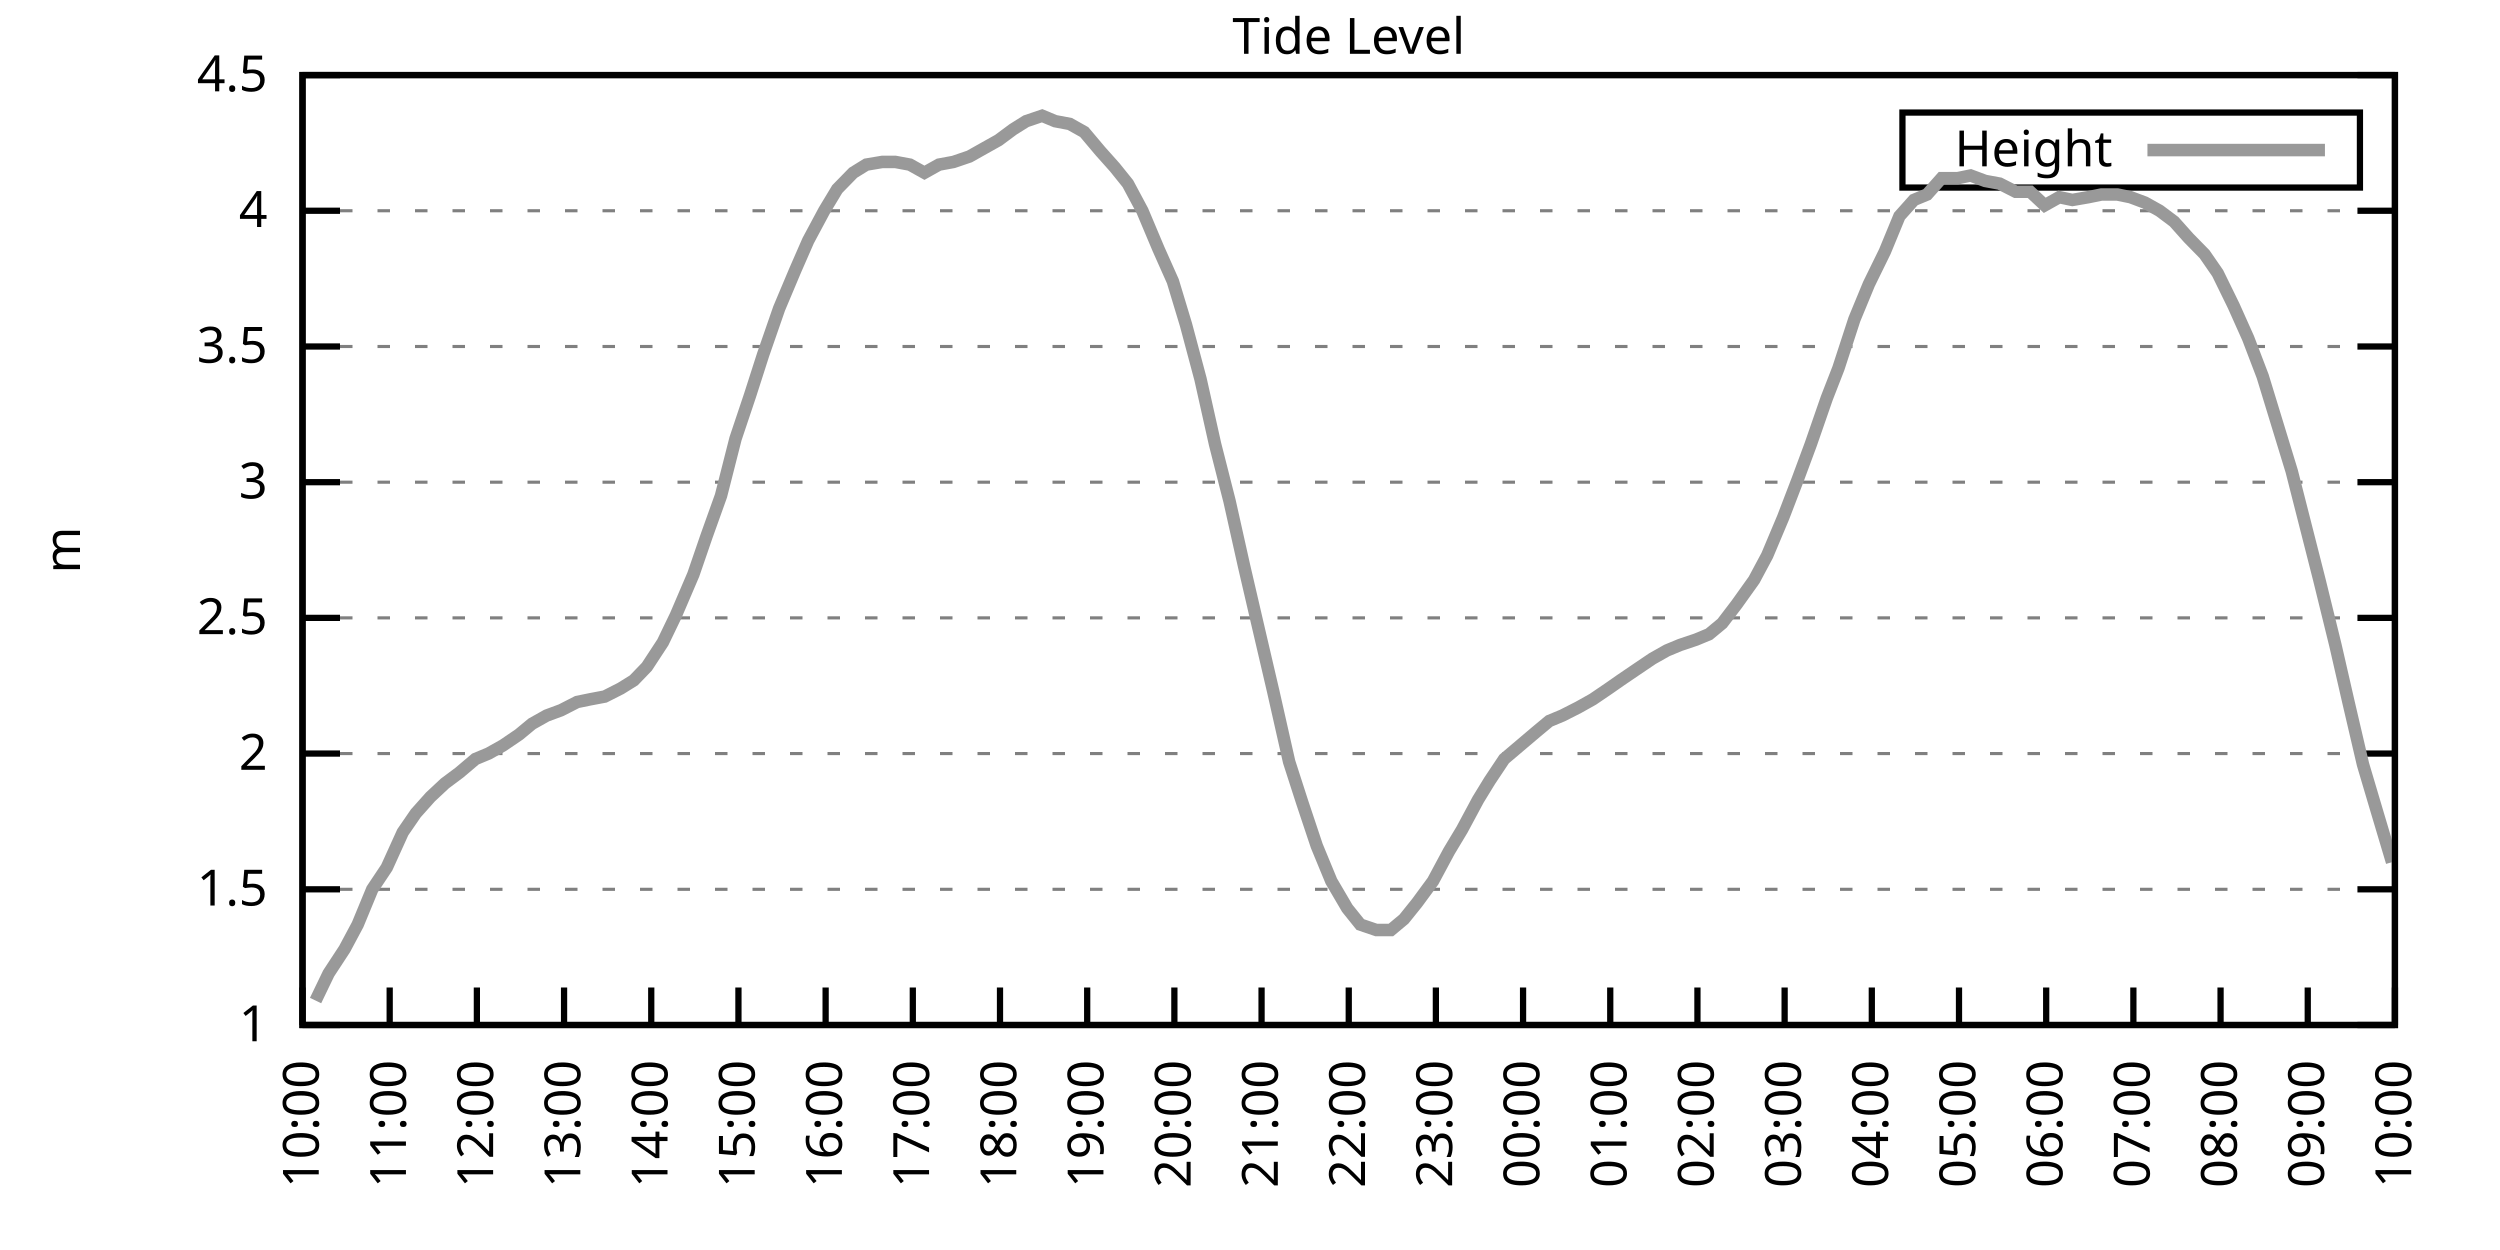
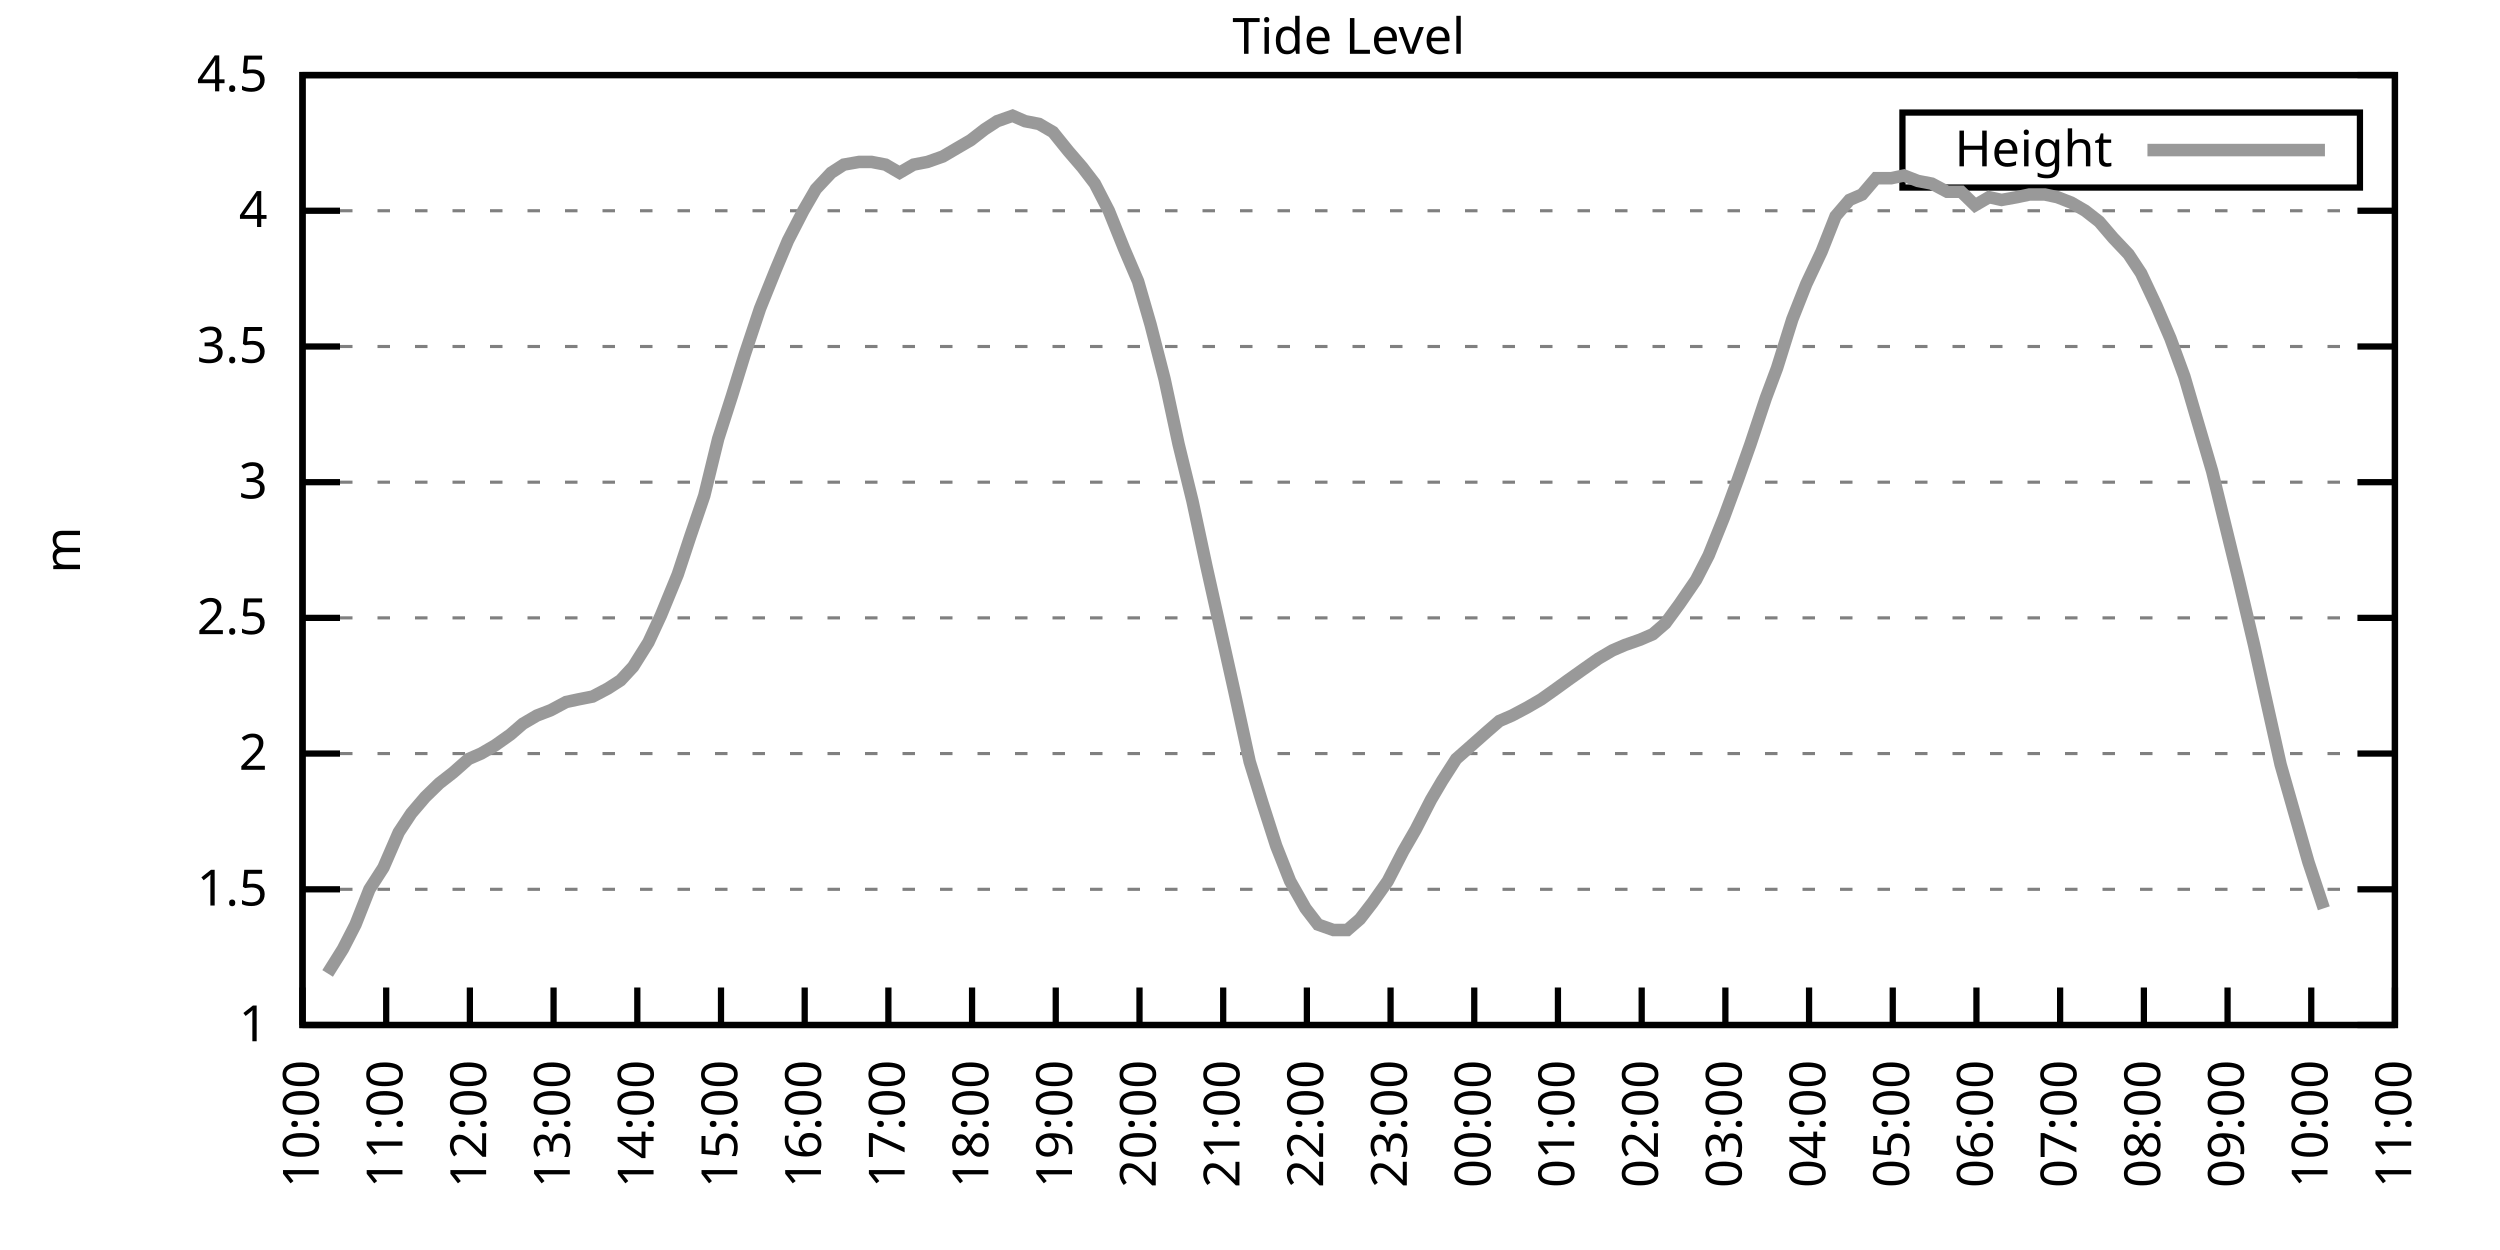
<svg xmlns="http://www.w3.org/2000/svg" xmlns:xlink="http://www.w3.org/1999/xlink" width="400" height="200" viewBox="0 0 400 200">
  <g id="gnuplot_canvas">
    <rect x="0" y="0" width="400" height="200" fill="none" />
    <defs>
      <circle id="gpDot" r="0.5" stroke-width="0.5" stroke="currentColor" />
      <path id="gpPt0" stroke-width="0.333" stroke="currentColor" d="M-1,0 h2 M0,-1 v2" />
      <path id="gpPt1" stroke-width="0.333" stroke="currentColor" d="M-1,-1 L1,1 M1,-1 L-1,1" />
      <path id="gpPt2" stroke-width="0.333" stroke="currentColor" d="M-1,0 L1,0 M0,-1 L0,1 M-1,-1 L1,1 M-1,1 L1,-1" />
      <rect id="gpPt3" stroke-width="0.333" stroke="currentColor" x="-1" y="-1" width="2" height="2" />
      <rect id="gpPt4" stroke-width="0.333" stroke="currentColor" fill="currentColor" x="-1" y="-1" width="2" height="2" />
      <circle id="gpPt5" stroke-width="0.333" stroke="currentColor" cx="0" cy="0" r="1" />
      <use xlink:href="#gpPt5" id="gpPt6" fill="currentColor" stroke="none" />
      <path id="gpPt7" stroke-width="0.333" stroke="currentColor" d="M0,-1.33 L-1.33,0.67 L1.33,0.67 z" />
      <use xlink:href="#gpPt7" id="gpPt8" fill="currentColor" stroke="none" />
      <use xlink:href="#gpPt7" id="gpPt9" stroke="currentColor" transform="rotate(180)" />
      <use xlink:href="#gpPt9" id="gpPt10" fill="currentColor" stroke="none" />
      <use xlink:href="#gpPt3" id="gpPt11" stroke="currentColor" transform="rotate(45)" />
      <use xlink:href="#gpPt11" id="gpPt12" fill="currentColor" stroke="none" />
      <path id="gpPt13" stroke-width="0.333" stroke="currentColor" d="M0,1.330 L1.265,0.411 L0.782,-1.067 L-0.782,-1.076 L-1.265,0.411 z" />
      <use xlink:href="#gpPt13" id="gpPt14" fill="currentColor" stroke="none" />
      <filter id="textbox" filterUnits="objectBoundingBox" x="0" y="0" height="1" width="1">
        <feFlood flood-color="white" flood-opacity="1" result="bgnd" />
        <feComposite in="SourceGraphic" in2="bgnd" operator="atop" />
      </filter>
      <filter id="greybox" filterUnits="objectBoundingBox" x="0" y="0" height="1" width="1">
        <feFlood flood-color="lightgrey" flood-opacity="1" result="grey" />
        <feComposite in="SourceGraphic" in2="grey" operator="atop" />
      </filter>
    </defs>
    <g fill="none" color="white" stroke="currentColor" stroke-width="1.00" stroke-linecap="butt" stroke-linejoin="miter">
</g>
    <g fill="none" color="black" stroke="currentColor" stroke-width="1.00" stroke-linecap="butt" stroke-linejoin="miter">
      <g stroke="none" shape-rendering="crispEdges">
        <polygon fill="rgb(255, 255, 255)" points="48.40,164.00 383.18,164.00 383.18,12.02 48.40,12.02 " />
      </g>
    </g>
    <g fill="none" color="black" stroke="currentColor" stroke-width="1.00" stroke-linecap="butt" stroke-linejoin="miter">
</g>
    <g fill="none" color="black" stroke="black" stroke-width="0.50" stroke-linecap="butt" stroke-linejoin="miter">
</g>
    <g fill="none" color="gray" stroke="currentColor" stroke-width="0.50" stroke-linecap="butt" stroke-linejoin="miter">
      <path stroke="gray" stroke-dasharray="2,4" class="gridline" d="M48.40,164.00 L383.19,164.00  " />
    </g>
    <g fill="none" color="gray" stroke="gray" stroke-width="1.00" stroke-linecap="butt" stroke-linejoin="miter">
</g>
    <g fill="none" color="black" stroke="currentColor" stroke-width="1.00" stroke-linecap="butt" stroke-linejoin="miter">
      <path stroke="black" d="M48.40,164.00 L54.40,164.00 M383.19,164.00 L377.19,164.00  " />
      <g transform="translate(42.80,166.60)" stroke="none" fill="black" font-family="Sans" font-size="8.00" text-anchor="end">
        <text>
          <tspan font-family="Sans"> 1</tspan>
        </text>
      </g>
    </g>
    <g fill="none" color="black" stroke="currentColor" stroke-width="1.00" stroke-linecap="butt" stroke-linejoin="miter">
</g>
    <g fill="none" color="black" stroke="black" stroke-width="0.50" stroke-linecap="butt" stroke-linejoin="miter">
</g>
    <g fill="none" color="gray" stroke="currentColor" stroke-width="0.50" stroke-linecap="butt" stroke-linejoin="miter">
      <path stroke="gray" stroke-dasharray="2,4" class="gridline" d="M48.40,142.29 L383.19,142.29  " />
    </g>
    <g fill="none" color="gray" stroke="gray" stroke-width="1.00" stroke-linecap="butt" stroke-linejoin="miter">
</g>
    <g fill="none" color="black" stroke="currentColor" stroke-width="1.00" stroke-linecap="butt" stroke-linejoin="miter">
      <path stroke="black" d="M48.40,142.29 L54.40,142.29 M383.19,142.29 L377.19,142.29  " />
      <g transform="translate(42.80,144.89)" stroke="none" fill="black" font-family="Sans" font-size="8.00" text-anchor="end">
        <text>
          <tspan font-family="Sans"> 1.5</tspan>
        </text>
      </g>
    </g>
    <g fill="none" color="black" stroke="currentColor" stroke-width="1.00" stroke-linecap="butt" stroke-linejoin="miter">
</g>
    <g fill="none" color="black" stroke="black" stroke-width="0.50" stroke-linecap="butt" stroke-linejoin="miter">
</g>
    <g fill="none" color="gray" stroke="currentColor" stroke-width="0.50" stroke-linecap="butt" stroke-linejoin="miter">
      <path stroke="gray" stroke-dasharray="2,4" class="gridline" d="M48.40,120.57 L383.19,120.57  " />
    </g>
    <g fill="none" color="gray" stroke="gray" stroke-width="1.00" stroke-linecap="butt" stroke-linejoin="miter">
</g>
    <g fill="none" color="black" stroke="currentColor" stroke-width="1.00" stroke-linecap="butt" stroke-linejoin="miter">
      <path stroke="black" d="M48.40,120.57 L54.40,120.57 M383.19,120.57 L377.19,120.57  " />
      <g transform="translate(42.80,123.17)" stroke="none" fill="black" font-family="Sans" font-size="8.00" text-anchor="end">
        <text>
          <tspan font-family="Sans"> 2</tspan>
        </text>
      </g>
    </g>
    <g fill="none" color="black" stroke="currentColor" stroke-width="1.00" stroke-linecap="butt" stroke-linejoin="miter">
</g>
    <g fill="none" color="black" stroke="black" stroke-width="0.50" stroke-linecap="butt" stroke-linejoin="miter">
</g>
    <g fill="none" color="gray" stroke="currentColor" stroke-width="0.50" stroke-linecap="butt" stroke-linejoin="miter">
      <path stroke="gray" stroke-dasharray="2,4" class="gridline" d="M48.40,98.86 L383.19,98.86  " />
    </g>
    <g fill="none" color="gray" stroke="gray" stroke-width="1.00" stroke-linecap="butt" stroke-linejoin="miter">
</g>
    <g fill="none" color="black" stroke="currentColor" stroke-width="1.00" stroke-linecap="butt" stroke-linejoin="miter">
      <path stroke="black" d="M48.40,98.86 L54.40,98.86 M383.19,98.86 L377.19,98.86  " />
      <g transform="translate(42.80,101.46)" stroke="none" fill="black" font-family="Sans" font-size="8.00" text-anchor="end">
        <text>
          <tspan font-family="Sans"> 2.5</tspan>
        </text>
      </g>
    </g>
    <g fill="none" color="black" stroke="currentColor" stroke-width="1.00" stroke-linecap="butt" stroke-linejoin="miter">
</g>
    <g fill="none" color="black" stroke="black" stroke-width="0.50" stroke-linecap="butt" stroke-linejoin="miter">
</g>
    <g fill="none" color="gray" stroke="currentColor" stroke-width="0.50" stroke-linecap="butt" stroke-linejoin="miter">
      <path stroke="gray" stroke-dasharray="2,4" class="gridline" d="M48.40,77.15 L383.19,77.15  " />
    </g>
    <g fill="none" color="gray" stroke="gray" stroke-width="1.00" stroke-linecap="butt" stroke-linejoin="miter">
</g>
    <g fill="none" color="black" stroke="currentColor" stroke-width="1.00" stroke-linecap="butt" stroke-linejoin="miter">
      <path stroke="black" d="M48.40,77.15 L54.40,77.15 M383.19,77.15 L377.19,77.15  " />
      <g transform="translate(42.80,79.75)" stroke="none" fill="black" font-family="Sans" font-size="8.00" text-anchor="end">
        <text>
          <tspan font-family="Sans"> 3</tspan>
        </text>
      </g>
    </g>
    <g fill="none" color="black" stroke="currentColor" stroke-width="1.00" stroke-linecap="butt" stroke-linejoin="miter">
</g>
    <g fill="none" color="black" stroke="black" stroke-width="0.50" stroke-linecap="butt" stroke-linejoin="miter">
</g>
    <g fill="none" color="gray" stroke="currentColor" stroke-width="0.50" stroke-linecap="butt" stroke-linejoin="miter">
      <path stroke="gray" stroke-dasharray="2,4" class="gridline" d="M48.40,55.44 L383.19,55.44  " />
    </g>
    <g fill="none" color="gray" stroke="gray" stroke-width="1.00" stroke-linecap="butt" stroke-linejoin="miter">
</g>
    <g fill="none" color="black" stroke="currentColor" stroke-width="1.00" stroke-linecap="butt" stroke-linejoin="miter">
      <path stroke="black" d="M48.40,55.44 L54.40,55.44 M383.19,55.44 L377.19,55.44  " />
      <g transform="translate(42.80,58.04)" stroke="none" fill="black" font-family="Sans" font-size="8.00" text-anchor="end">
        <text>
          <tspan font-family="Sans"> 3.5</tspan>
        </text>
      </g>
    </g>
    <g fill="none" color="black" stroke="currentColor" stroke-width="1.00" stroke-linecap="butt" stroke-linejoin="miter">
</g>
    <g fill="none" color="black" stroke="black" stroke-width="0.50" stroke-linecap="butt" stroke-linejoin="miter">
</g>
    <g fill="none" color="gray" stroke="currentColor" stroke-width="0.50" stroke-linecap="butt" stroke-linejoin="miter">
      <path stroke="gray" stroke-dasharray="2,4" class="gridline" d="M48.40,33.72 L383.19,33.72  " />
    </g>
    <g fill="none" color="gray" stroke="gray" stroke-width="1.00" stroke-linecap="butt" stroke-linejoin="miter">
</g>
    <g fill="none" color="black" stroke="currentColor" stroke-width="1.00" stroke-linecap="butt" stroke-linejoin="miter">
      <path stroke="black" d="M48.40,33.72 L54.40,33.72 M383.19,33.72 L377.19,33.72  " />
      <g transform="translate(42.80,36.32)" stroke="none" fill="black" font-family="Sans" font-size="8.00" text-anchor="end">
        <text>
          <tspan font-family="Sans"> 4</tspan>
        </text>
      </g>
    </g>
    <g fill="none" color="black" stroke="currentColor" stroke-width="1.00" stroke-linecap="butt" stroke-linejoin="miter">
</g>
    <g fill="none" color="black" stroke="black" stroke-width="0.50" stroke-linecap="butt" stroke-linejoin="miter">
</g>
    <g fill="none" color="gray" stroke="currentColor" stroke-width="0.50" stroke-linecap="butt" stroke-linejoin="miter">
      <path stroke="gray" stroke-dasharray="2,4" class="gridline" d="M48.40,12.01 L383.19,12.01  " />
    </g>
    <g fill="none" color="gray" stroke="gray" stroke-width="1.00" stroke-linecap="butt" stroke-linejoin="miter">
</g>
    <g fill="none" color="black" stroke="currentColor" stroke-width="1.00" stroke-linecap="butt" stroke-linejoin="miter">
      <path stroke="black" d="M48.40,12.01 L54.40,12.01 M383.19,12.01 L377.19,12.01  " />
      <g transform="translate(42.80,14.61)" stroke="none" fill="black" font-family="Sans" font-size="8.00" text-anchor="end">
        <text>
          <tspan font-family="Sans"> 4.5</tspan>
        </text>
      </g>
    </g>
    <g fill="none" color="black" stroke="currentColor" stroke-width="1.00" stroke-linecap="butt" stroke-linejoin="miter">
      <path stroke="black" d="M48.40,164.00 L48.40,158.00  " />
      <g transform="translate(51.00,169.60) rotate(270.00)" stroke="none" fill="black" font-family="Sans" font-size="8.00" text-anchor="end">
        <text>
          <tspan font-family="Sans">10:00</tspan>
        </text>
      </g>
    </g>
    <g fill="none" color="black" stroke="currentColor" stroke-width="1.00" stroke-linecap="butt" stroke-linejoin="miter">
-       <path stroke="black" d="M62.35,164.00 L62.35,158.00  " />
-       <g transform="translate(64.95,169.60) rotate(270.00)" stroke="none" fill="black" font-family="Sans" font-size="8.00" text-anchor="end">
+       <path stroke="black" d="M61.79,164.00 L61.79,158.00  " />
+       <g transform="translate(64.39,169.60) rotate(270.00)" stroke="none" fill="black" font-family="Sans" font-size="8.00" text-anchor="end">
        <text>
          <tspan font-family="Sans">11:00</tspan>
        </text>
      </g>
    </g>
    <g fill="none" color="black" stroke="currentColor" stroke-width="1.00" stroke-linecap="butt" stroke-linejoin="miter">
-       <path stroke="black" d="M76.30,164.00 L76.30,158.00  " />
-       <g transform="translate(78.90,169.60) rotate(270.00)" stroke="none" fill="black" font-family="Sans" font-size="8.00" text-anchor="end">
+       <path stroke="black" d="M75.18,164.00 L75.18,158.00  " />
+       <g transform="translate(77.78,169.60) rotate(270.00)" stroke="none" fill="black" font-family="Sans" font-size="8.00" text-anchor="end">
        <text>
          <tspan font-family="Sans">12:00</tspan>
        </text>
      </g>
    </g>
    <g fill="none" color="black" stroke="currentColor" stroke-width="1.00" stroke-linecap="butt" stroke-linejoin="miter">
-       <path stroke="black" d="M90.25,164.00 L90.25,158.00  " />
-       <g transform="translate(92.85,169.60) rotate(270.00)" stroke="none" fill="black" font-family="Sans" font-size="8.00" text-anchor="end">
+       <path stroke="black" d="M88.57,164.00 L88.57,158.00  " />
+       <g transform="translate(91.17,169.60) rotate(270.00)" stroke="none" fill="black" font-family="Sans" font-size="8.00" text-anchor="end">
        <text>
          <tspan font-family="Sans">13:00</tspan>
        </text>
      </g>
    </g>
    <g fill="none" color="black" stroke="currentColor" stroke-width="1.00" stroke-linecap="butt" stroke-linejoin="miter">
-       <path stroke="black" d="M104.20,164.00 L104.20,158.00  " />
-       <g transform="translate(106.80,169.60) rotate(270.00)" stroke="none" fill="black" font-family="Sans" font-size="8.00" text-anchor="end">
+       <path stroke="black" d="M101.97,164.00 L101.97,158.00  " />
+       <g transform="translate(104.57,169.60) rotate(270.00)" stroke="none" fill="black" font-family="Sans" font-size="8.00" text-anchor="end">
        <text>
          <tspan font-family="Sans">14:00</tspan>
        </text>
      </g>
    </g>
    <g fill="none" color="black" stroke="currentColor" stroke-width="1.00" stroke-linecap="butt" stroke-linejoin="miter">
-       <path stroke="black" d="M118.15,164.00 L118.15,158.00  " />
-       <g transform="translate(120.75,169.60) rotate(270.00)" stroke="none" fill="black" font-family="Sans" font-size="8.00" text-anchor="end">
+       <path stroke="black" d="M115.36,164.00 L115.36,158.00  " />
+       <g transform="translate(117.96,169.60) rotate(270.00)" stroke="none" fill="black" font-family="Sans" font-size="8.00" text-anchor="end">
        <text>
          <tspan font-family="Sans">15:00</tspan>
        </text>
      </g>
    </g>
    <g fill="none" color="black" stroke="currentColor" stroke-width="1.00" stroke-linecap="butt" stroke-linejoin="miter">
-       <path stroke="black" d="M132.10,164.00 L132.10,158.00  " />
-       <g transform="translate(134.70,169.60) rotate(270.00)" stroke="none" fill="black" font-family="Sans" font-size="8.00" text-anchor="end">
+       <path stroke="black" d="M128.75,164.00 L128.75,158.00  " />
+       <g transform="translate(131.35,169.60) rotate(270.00)" stroke="none" fill="black" font-family="Sans" font-size="8.00" text-anchor="end">
        <text>
          <tspan font-family="Sans">16:00</tspan>
        </text>
      </g>
    </g>
    <g fill="none" color="black" stroke="currentColor" stroke-width="1.00" stroke-linecap="butt" stroke-linejoin="miter">
-       <path stroke="black" d="M146.05,164.00 L146.05,158.00  " />
-       <g transform="translate(148.65,169.60) rotate(270.00)" stroke="none" fill="black" font-family="Sans" font-size="8.00" text-anchor="end">
+       <path stroke="black" d="M142.14,164.00 L142.14,158.00  " />
+       <g transform="translate(144.74,169.60) rotate(270.00)" stroke="none" fill="black" font-family="Sans" font-size="8.00" text-anchor="end">
        <text>
          <tspan font-family="Sans">17:00</tspan>
        </text>
      </g>
    </g>
    <g fill="none" color="black" stroke="currentColor" stroke-width="1.00" stroke-linecap="butt" stroke-linejoin="miter">
-       <path stroke="black" d="M160.00,164.00 L160.00,158.00  " />
-       <g transform="translate(162.60,169.60) rotate(270.00)" stroke="none" fill="black" font-family="Sans" font-size="8.00" text-anchor="end">
+       <path stroke="black" d="M155.53,164.00 L155.53,158.00  " />
+       <g transform="translate(158.13,169.60) rotate(270.00)" stroke="none" fill="black" font-family="Sans" font-size="8.00" text-anchor="end">
        <text>
          <tspan font-family="Sans">18:00</tspan>
        </text>
      </g>
    </g>
    <g fill="none" color="black" stroke="currentColor" stroke-width="1.00" stroke-linecap="butt" stroke-linejoin="miter">
-       <path stroke="black" d="M173.95,164.00 L173.95,158.00  " />
-       <g transform="translate(176.55,169.60) rotate(270.00)" stroke="none" fill="black" font-family="Sans" font-size="8.00" text-anchor="end">
+       <path stroke="black" d="M168.92,164.00 L168.92,158.00  " />
+       <g transform="translate(171.52,169.60) rotate(270.00)" stroke="none" fill="black" font-family="Sans" font-size="8.00" text-anchor="end">
        <text>
          <tspan font-family="Sans">19:00</tspan>
        </text>
      </g>
    </g>
    <g fill="none" color="black" stroke="currentColor" stroke-width="1.00" stroke-linecap="butt" stroke-linejoin="miter">
-       <path stroke="black" d="M187.90,164.00 L187.90,158.00  " />
-       <g transform="translate(190.50,169.60) rotate(270.00)" stroke="none" fill="black" font-family="Sans" font-size="8.00" text-anchor="end">
+       <path stroke="black" d="M182.32,164.00 L182.32,158.00  " />
+       <g transform="translate(184.92,169.60) rotate(270.00)" stroke="none" fill="black" font-family="Sans" font-size="8.00" text-anchor="end">
        <text>
          <tspan font-family="Sans">20:00</tspan>
        </text>
      </g>
    </g>
    <g fill="none" color="black" stroke="currentColor" stroke-width="1.00" stroke-linecap="butt" stroke-linejoin="miter">
-       <path stroke="black" d="M201.85,164.00 L201.85,158.00  " />
-       <g transform="translate(204.45,169.60) rotate(270.00)" stroke="none" fill="black" font-family="Sans" font-size="8.00" text-anchor="end">
+       <path stroke="black" d="M195.71,164.00 L195.71,158.00  " />
+       <g transform="translate(198.31,169.60) rotate(270.00)" stroke="none" fill="black" font-family="Sans" font-size="8.00" text-anchor="end">
        <text>
          <tspan font-family="Sans">21:00</tspan>
        </text>
      </g>
    </g>
    <g fill="none" color="black" stroke="currentColor" stroke-width="1.00" stroke-linecap="butt" stroke-linejoin="miter">
-       <path stroke="black" d="M215.80,164.00 L215.80,158.00  " />
-       <g transform="translate(218.40,169.60) rotate(270.00)" stroke="none" fill="black" font-family="Sans" font-size="8.00" text-anchor="end">
+       <path stroke="black" d="M209.10,164.00 L209.10,158.00  " />
+       <g transform="translate(211.70,169.60) rotate(270.00)" stroke="none" fill="black" font-family="Sans" font-size="8.00" text-anchor="end">
        <text>
          <tspan font-family="Sans">22:00</tspan>
        </text>
      </g>
    </g>
    <g fill="none" color="black" stroke="currentColor" stroke-width="1.00" stroke-linecap="butt" stroke-linejoin="miter">
-       <path stroke="black" d="M229.74,164.00 L229.74,158.00  " />
-       <g transform="translate(232.34,169.60) rotate(270.00)" stroke="none" fill="black" font-family="Sans" font-size="8.00" text-anchor="end">
+       <path stroke="black" d="M222.49,164.00 L222.49,158.00  " />
+       <g transform="translate(225.09,169.60) rotate(270.00)" stroke="none" fill="black" font-family="Sans" font-size="8.00" text-anchor="end">
        <text>
          <tspan font-family="Sans">23:00</tspan>
        </text>
      </g>
    </g>
    <g fill="none" color="black" stroke="currentColor" stroke-width="1.00" stroke-linecap="butt" stroke-linejoin="miter">
-       <path stroke="black" d="M243.69,164.00 L243.69,158.00  " />
-       <g transform="translate(246.29,169.60) rotate(270.00)" stroke="none" fill="black" font-family="Sans" font-size="8.00" text-anchor="end">
+       <path stroke="black" d="M235.88,164.00 L235.88,158.00  " />
+       <g transform="translate(238.48,169.60) rotate(270.00)" stroke="none" fill="black" font-family="Sans" font-size="8.00" text-anchor="end">
        <text>
          <tspan font-family="Sans">00:00</tspan>
        </text>
      </g>
    </g>
    <g fill="none" color="black" stroke="currentColor" stroke-width="1.00" stroke-linecap="butt" stroke-linejoin="miter">
-       <path stroke="black" d="M257.64,164.00 L257.64,158.00  " />
-       <g transform="translate(260.24,169.60) rotate(270.00)" stroke="none" fill="black" font-family="Sans" font-size="8.00" text-anchor="end">
+       <path stroke="black" d="M249.27,164.00 L249.27,158.00  " />
+       <g transform="translate(251.87,169.60) rotate(270.00)" stroke="none" fill="black" font-family="Sans" font-size="8.00" text-anchor="end">
        <text>
          <tspan font-family="Sans">01:00</tspan>
        </text>
      </g>
    </g>
    <g fill="none" color="black" stroke="currentColor" stroke-width="1.00" stroke-linecap="butt" stroke-linejoin="miter">
-       <path stroke="black" d="M271.59,164.00 L271.59,158.00  " />
-       <g transform="translate(274.19,169.60) rotate(270.00)" stroke="none" fill="black" font-family="Sans" font-size="8.00" text-anchor="end">
+       <path stroke="black" d="M262.67,164.00 L262.67,158.00  " />
+       <g transform="translate(265.27,169.60) rotate(270.00)" stroke="none" fill="black" font-family="Sans" font-size="8.00" text-anchor="end">
        <text>
          <tspan font-family="Sans">02:00</tspan>
        </text>
      </g>
    </g>
    <g fill="none" color="black" stroke="currentColor" stroke-width="1.00" stroke-linecap="butt" stroke-linejoin="miter">
-       <path stroke="black" d="M285.54,164.00 L285.54,158.00  " />
-       <g transform="translate(288.14,169.60) rotate(270.00)" stroke="none" fill="black" font-family="Sans" font-size="8.00" text-anchor="end">
+       <path stroke="black" d="M276.06,164.00 L276.06,158.00  " />
+       <g transform="translate(278.66,169.60) rotate(270.00)" stroke="none" fill="black" font-family="Sans" font-size="8.00" text-anchor="end">
        <text>
          <tspan font-family="Sans">03:00</tspan>
        </text>
      </g>
    </g>
    <g fill="none" color="black" stroke="currentColor" stroke-width="1.00" stroke-linecap="butt" stroke-linejoin="miter">
-       <path stroke="black" d="M299.49,164.00 L299.49,158.00  " />
-       <g transform="translate(302.09,169.60) rotate(270.00)" stroke="none" fill="black" font-family="Sans" font-size="8.00" text-anchor="end">
+       <path stroke="black" d="M289.45,164.00 L289.45,158.00  " />
+       <g transform="translate(292.05,169.60) rotate(270.00)" stroke="none" fill="black" font-family="Sans" font-size="8.00" text-anchor="end">
        <text>
          <tspan font-family="Sans">04:00</tspan>
        </text>
      </g>
    </g>
    <g fill="none" color="black" stroke="currentColor" stroke-width="1.00" stroke-linecap="butt" stroke-linejoin="miter">
-       <path stroke="black" d="M313.44,164.00 L313.44,158.00  " />
-       <g transform="translate(316.04,169.60) rotate(270.00)" stroke="none" fill="black" font-family="Sans" font-size="8.00" text-anchor="end">
+       <path stroke="black" d="M302.84,164.00 L302.84,158.00  " />
+       <g transform="translate(305.44,169.60) rotate(270.00)" stroke="none" fill="black" font-family="Sans" font-size="8.00" text-anchor="end">
        <text>
          <tspan font-family="Sans">05:00</tspan>
        </text>
      </g>
    </g>
    <g fill="none" color="black" stroke="currentColor" stroke-width="1.00" stroke-linecap="butt" stroke-linejoin="miter">
-       <path stroke="black" d="M327.39,164.00 L327.39,158.00  " />
-       <g transform="translate(329.99,169.60) rotate(270.00)" stroke="none" fill="black" font-family="Sans" font-size="8.00" text-anchor="end">
+       <path stroke="black" d="M316.23,164.00 L316.23,158.00  " />
+       <g transform="translate(318.83,169.60) rotate(270.00)" stroke="none" fill="black" font-family="Sans" font-size="8.00" text-anchor="end">
        <text>
          <tspan font-family="Sans">06:00</tspan>
        </text>
      </g>
    </g>
    <g fill="none" color="black" stroke="currentColor" stroke-width="1.00" stroke-linecap="butt" stroke-linejoin="miter">
-       <path stroke="black" d="M341.34,164.00 L341.34,158.00  " />
-       <g transform="translate(343.94,169.60) rotate(270.00)" stroke="none" fill="black" font-family="Sans" font-size="8.00" text-anchor="end">
+       <path stroke="black" d="M329.62,164.00 L329.62,158.00  " />
+       <g transform="translate(332.22,169.60) rotate(270.00)" stroke="none" fill="black" font-family="Sans" font-size="8.00" text-anchor="end">
        <text>
          <tspan font-family="Sans">07:00</tspan>
        </text>
      </g>
    </g>
    <g fill="none" color="black" stroke="currentColor" stroke-width="1.00" stroke-linecap="butt" stroke-linejoin="miter">
-       <path stroke="black" d="M355.29,164.00 L355.29,158.00  " />
-       <g transform="translate(357.89,169.60) rotate(270.00)" stroke="none" fill="black" font-family="Sans" font-size="8.00" text-anchor="end">
+       <path stroke="black" d="M343.02,164.00 L343.02,158.00  " />
+       <g transform="translate(345.62,169.60) rotate(270.00)" stroke="none" fill="black" font-family="Sans" font-size="8.00" text-anchor="end">
        <text>
          <tspan font-family="Sans">08:00</tspan>
        </text>
      </g>
    </g>
    <g fill="none" color="black" stroke="currentColor" stroke-width="1.00" stroke-linecap="butt" stroke-linejoin="miter">
-       <path stroke="black" d="M369.24,164.00 L369.24,158.00  " />
-       <g transform="translate(371.84,169.60) rotate(270.00)" stroke="none" fill="black" font-family="Sans" font-size="8.00" text-anchor="end">
+       <path stroke="black" d="M356.41,164.00 L356.41,158.00  " />
+       <g transform="translate(359.01,169.60) rotate(270.00)" stroke="none" fill="black" font-family="Sans" font-size="8.00" text-anchor="end">
        <text>
          <tspan font-family="Sans">09:00</tspan>
+         </text>
+       </g>
+     </g>
+     <g fill="none" color="black" stroke="currentColor" stroke-width="1.00" stroke-linecap="butt" stroke-linejoin="miter">
+       <path stroke="black" d="M369.80,164.00 L369.80,158.00  " />
+       <g transform="translate(372.40,169.60) rotate(270.00)" stroke="none" fill="black" font-family="Sans" font-size="8.00" text-anchor="end">
+         <text>
+           <tspan font-family="Sans">10:00</tspan>
        </text>
      </g>
    </g>
    <g fill="none" color="black" stroke="currentColor" stroke-width="1.00" stroke-linecap="butt" stroke-linejoin="miter">
      <path stroke="black" d="M383.19,164.00 L383.19,158.00  " />
      <g transform="translate(385.79,169.60) rotate(270.00)" stroke="none" fill="black" font-family="Sans" font-size="8.00" text-anchor="end">
        <text>
-           <tspan font-family="Sans">10:00</tspan>
+           <tspan font-family="Sans">11:00</tspan>
        </text>
      </g>
    </g>
    <g fill="none" color="black" stroke="currentColor" stroke-width="1.00" stroke-linecap="butt" stroke-linejoin="miter">
</g>
    <g fill="none" color="black" stroke="currentColor" stroke-width="1.00" stroke-linecap="butt" stroke-linejoin="miter">
      <path stroke="black" d="M48.40,12.01 L48.40,164.00 L383.19,164.00 L383.19,12.01 L48.40,12.01 Z  " />
    </g>
    <g fill="none" color="black" stroke="currentColor" stroke-width="1.00" stroke-linecap="butt" stroke-linejoin="miter">
</g>
    <g fill="none" color="black" stroke="currentColor" stroke-width="1.00" stroke-linecap="butt" stroke-linejoin="miter">
      <path stroke="black" d="M304.39,30.01 L304.39,18.01 L377.59,18.01 L377.59,30.01 L304.39,30.01 Z  " />
    </g>
    <g id="Tide_level_plot_1">
      <g fill="none" color="white" stroke="black" stroke-width="2.00" stroke-linecap="butt" stroke-linejoin="miter">
</g>
      <g fill="none" color="black" stroke="currentColor" stroke-width="2.00" stroke-linecap="butt" stroke-linejoin="miter">
        <g transform="translate(337.99,26.61)" stroke="none" fill="black" font-family="Sans" font-size="8.00" text-anchor="end">
          <text>
            <tspan font-family="Sans">Height</tspan>
          </text>
        </g>
      </g>
      <g fill="none" color="black" stroke="currentColor" stroke-width="2.00" stroke-linecap="butt" stroke-linejoin="miter">
-         <path stroke="rgb(153, 153, 153)" d="M343.59,24.01 L371.99,24.01 M50.49,160.09 L52.58,155.75 L55.14,151.84 L57.23,147.93 L59.56,142.29 L61.88,138.81   L64.44,133.17 L66.53,130.13 L68.86,127.52 L71.18,125.35 L73.51,123.61 L76.07,121.44 L78.16,120.57 L80.48,119.27   L83.04,117.53 L85.13,115.80 L87.46,114.49 L89.78,113.63 L92.34,112.32 L94.43,111.89 L96.76,111.45 L99.32,110.15   L101.41,108.85 L103.50,106.68 L106.06,102.77 L108.15,98.43 L110.94,91.91 L113.03,85.83 L115.36,79.32 L117.68,70.20   L120.01,63.25 L122.10,56.74 L124.66,49.36 L127.22,43.28 L129.31,38.50 L131.87,33.72 L133.96,30.25 L136.51,27.64   L138.61,26.34 L141.16,25.91 L143.26,25.91 L145.58,26.34 L147.91,27.64 L150.23,26.34 L152.56,25.91 L155.11,25.04   L157.44,23.73 L159.76,22.43 L162.09,20.70 L164.18,19.39 L166.74,18.52 L168.83,19.39 L171.16,19.83 L173.48,21.13   L176.04,24.17 L178.36,26.77 L180.46,29.38 L182.78,33.72 L185.34,39.80 L187.66,45.01 L189.76,51.96 L192.08,60.65   L194.41,71.07 L196.73,80.19 L199.06,90.61 L201.38,100.60 L203.71,110.59 L206.26,121.88 L208.36,128.39 L210.68,135.34   L213.01,140.98 L215.56,145.33 L217.65,147.93 L220.21,148.80 L222.54,148.80 L224.63,147.06 L226.72,144.46 L229.28,140.98   L231.84,136.21 L233.93,132.73 L236.49,127.96 L238.35,124.92 L240.67,121.44 L243.23,119.27 L245.79,117.10 L247.88,115.36   L249.97,114.49 L252.53,113.19 L254.85,111.89 L257.41,110.15 L259.27,108.85 L261.83,107.11 L264.39,105.38 L266.71,104.07   L268.80,103.20 L271.36,102.34 L273.45,101.47 L275.55,99.73 L277.87,96.69 L280.66,92.78 L282.75,88.87 L285.31,82.79   L287.64,76.71 L289.73,71.07 L292.29,63.69 L294.15,58.91 L296.70,51.09 L299.03,45.45 L301.58,40.24 L303.91,34.59   L306.23,31.99 L308.33,31.12 L310.65,28.51 L313.21,28.51 L315.30,28.08 L317.63,28.95 L319.95,29.38 L322.51,30.68   L324.83,30.68 L327.16,32.85 L329.48,31.55 L331.58,31.99 L334.13,31.55 L336.23,31.12 L338.78,31.12 L340.88,31.55   L343.20,32.42 L345.53,33.72 L347.85,35.46 L350.18,38.07 L352.73,40.67 L354.83,43.71 L357.38,48.92 L359.71,54.13   L362.03,60.21 L363.89,66.29 L366.68,75.41 L368.78,83.66 L371.10,92.78 L373.66,103.20 L375.75,112.32 L378.08,122.31   L380.40,130.13 L382.73,137.94  " />
+         <path stroke="rgb(153, 153, 153)" d="M343.59,24.01 L371.99,24.01 M52.42,155.75 L54.87,151.84 L56.88,147.93 L59.11,142.29 L61.35,138.81 L63.80,133.17   L65.81,130.13 L68.04,127.52 L70.27,125.35 L72.50,123.61 L74.96,121.44 L76.97,120.57 L79.20,119.27 L81.66,117.53   L83.66,115.80 L85.90,114.49 L88.13,113.63 L90.58,112.32 L92.59,111.89 L94.82,111.45 L97.28,110.15 L99.29,108.85   L101.30,106.68 L103.75,102.77 L105.76,98.43 L108.44,91.91 L110.45,85.83 L112.68,79.32 L114.91,70.20 L117.14,63.25   L119.15,56.74 L121.61,49.36 L124.06,43.28 L126.07,38.50 L128.53,33.72 L130.54,30.25 L132.99,27.64 L135.00,26.34   L137.45,25.91 L139.46,25.91 L141.69,26.34 L143.93,27.64 L146.16,26.34 L148.39,25.91 L150.85,25.04 L153.08,23.73   L155.31,22.43 L157.54,20.70 L159.55,19.39 L162.01,18.52 L164.01,19.39 L166.25,19.83 L168.48,21.13 L170.93,24.17   L173.17,26.77 L175.17,29.38 L177.41,33.72 L179.86,39.80 L182.09,45.01 L184.10,51.96 L186.33,60.65 L188.57,71.07   L190.80,80.19 L193.03,90.61 L195.26,100.60 L197.49,110.59 L199.95,121.88 L201.96,128.39 L204.19,135.34 L206.42,140.98   L208.88,145.33 L210.88,147.93 L213.34,148.80 L215.57,148.80 L217.58,147.06 L219.59,144.46 L222.04,140.98 L224.50,136.21   L226.51,132.73 L228.96,127.96 L230.75,124.92 L232.98,121.44 L235.44,119.27 L237.89,117.10 L239.90,115.36 L241.91,114.49   L244.36,113.19 L246.60,111.89 L249.05,110.15 L250.84,108.85 L253.29,107.11 L255.75,105.38 L257.98,104.07 L259.99,103.20   L262.44,102.34 L264.45,101.47 L266.46,99.73 L268.69,96.69 L271.37,92.78 L273.38,88.87 L275.83,82.79 L278.07,76.71   L280.07,71.07 L282.53,63.69 L284.32,58.91 L286.77,51.09 L289.00,45.45 L291.46,40.24 L293.69,34.59 L295.92,31.99   L297.93,31.12 L300.16,28.51 L302.62,28.51 L304.63,28.08 L306.86,28.95 L309.09,29.38 L311.54,30.68 L313.78,30.68   L316.01,32.85 L318.24,31.55 L320.25,31.99 L322.70,31.55 L324.71,31.12 L327.17,31.12 L329.18,31.55 L331.41,32.42   L333.64,33.72 L335.87,35.46 L338.10,38.07 L340.56,40.67 L342.57,43.71 L345.02,48.92 L347.26,54.13 L349.49,60.21   L351.27,66.29 L353.95,75.41 L355.96,83.66 L358.19,92.78 L360.65,103.20 L362.66,112.32 L364.89,122.31 L367.12,130.13   L369.35,137.94 L371.81,145.33  " />
      </g>
    </g>
    <g fill="none" color="black" stroke="currentColor" stroke-width="2.00" stroke-linecap="butt" stroke-linejoin="miter">
</g>
    <g fill="none" color="black" stroke="black" stroke-width="1.00" stroke-linecap="butt" stroke-linejoin="miter">
</g>
    <g fill="none" color="black" stroke="currentColor" stroke-width="1.00" stroke-linecap="butt" stroke-linejoin="miter">
      <path stroke="black" d="M48.40,12.01 L48.40,164.00 L383.19,164.00 L383.19,12.01 L48.40,12.01 Z  " />
      <g transform="translate(12.80,88.01) rotate(270.00)" stroke="none" fill="black" font-family="Sans" font-size="8.00" text-anchor="middle">
        <text>
          <tspan font-family="Sans">m</tspan>
        </text>
      </g>
    </g>
    <g fill="none" color="black" stroke="currentColor" stroke-width="1.00" stroke-linecap="butt" stroke-linejoin="miter">
</g>
    <g fill="none" color="black" stroke="currentColor" stroke-width="1.00" stroke-linecap="butt" stroke-linejoin="miter">
      <g transform="translate(215.79,8.61)" stroke="none" fill="black" font-family="Sans" font-size="8.00" text-anchor="middle">
        <text>
          <tspan font-family="Sans">Tide Level</tspan>
        </text>
      </g>
    </g>
    <g fill="none" color="black" stroke="currentColor" stroke-width="1.00" stroke-linecap="butt" stroke-linejoin="miter">
</g>
  </g>
</svg>
